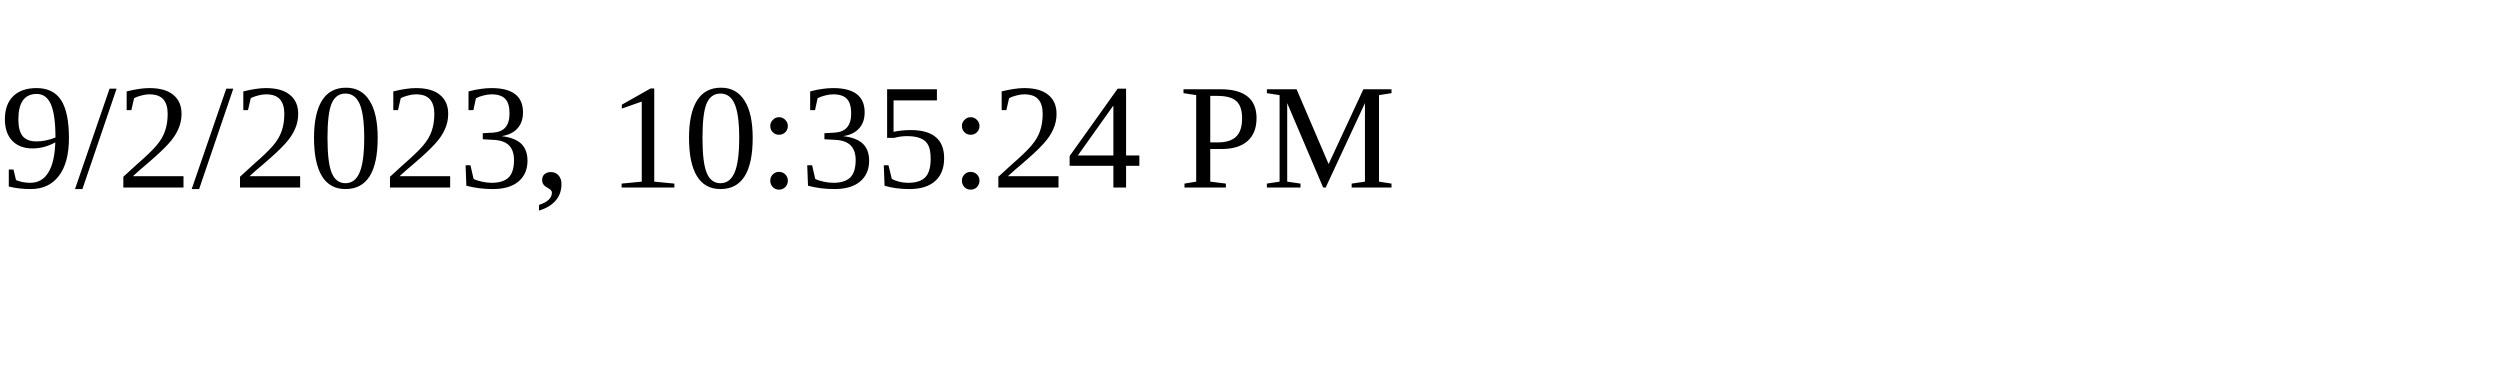
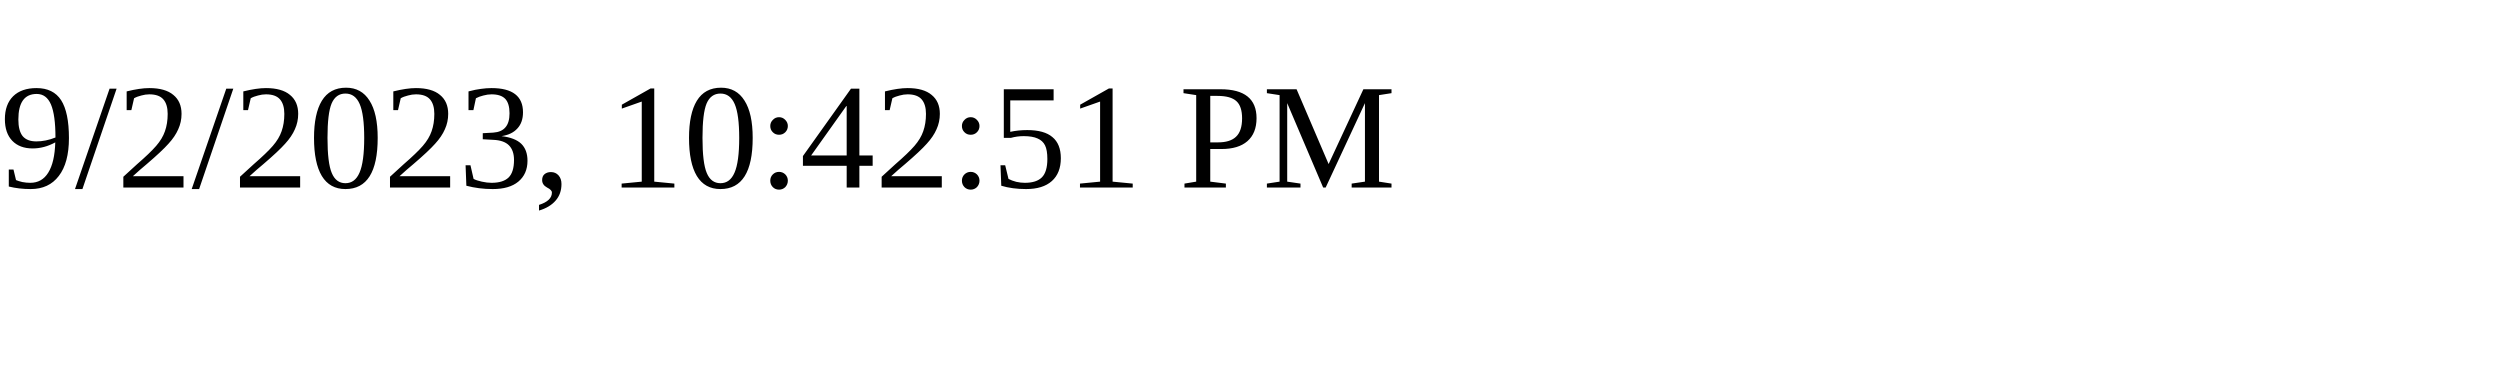
<svg xmlns="http://www.w3.org/2000/svg" height="30" width="200">
-   <text x="0" y="15">9/2/2023, 10:35:24 PM</text>
+   <text x="0" y="15">9/2/2023, 10:42:51 PM</text>
</svg>
